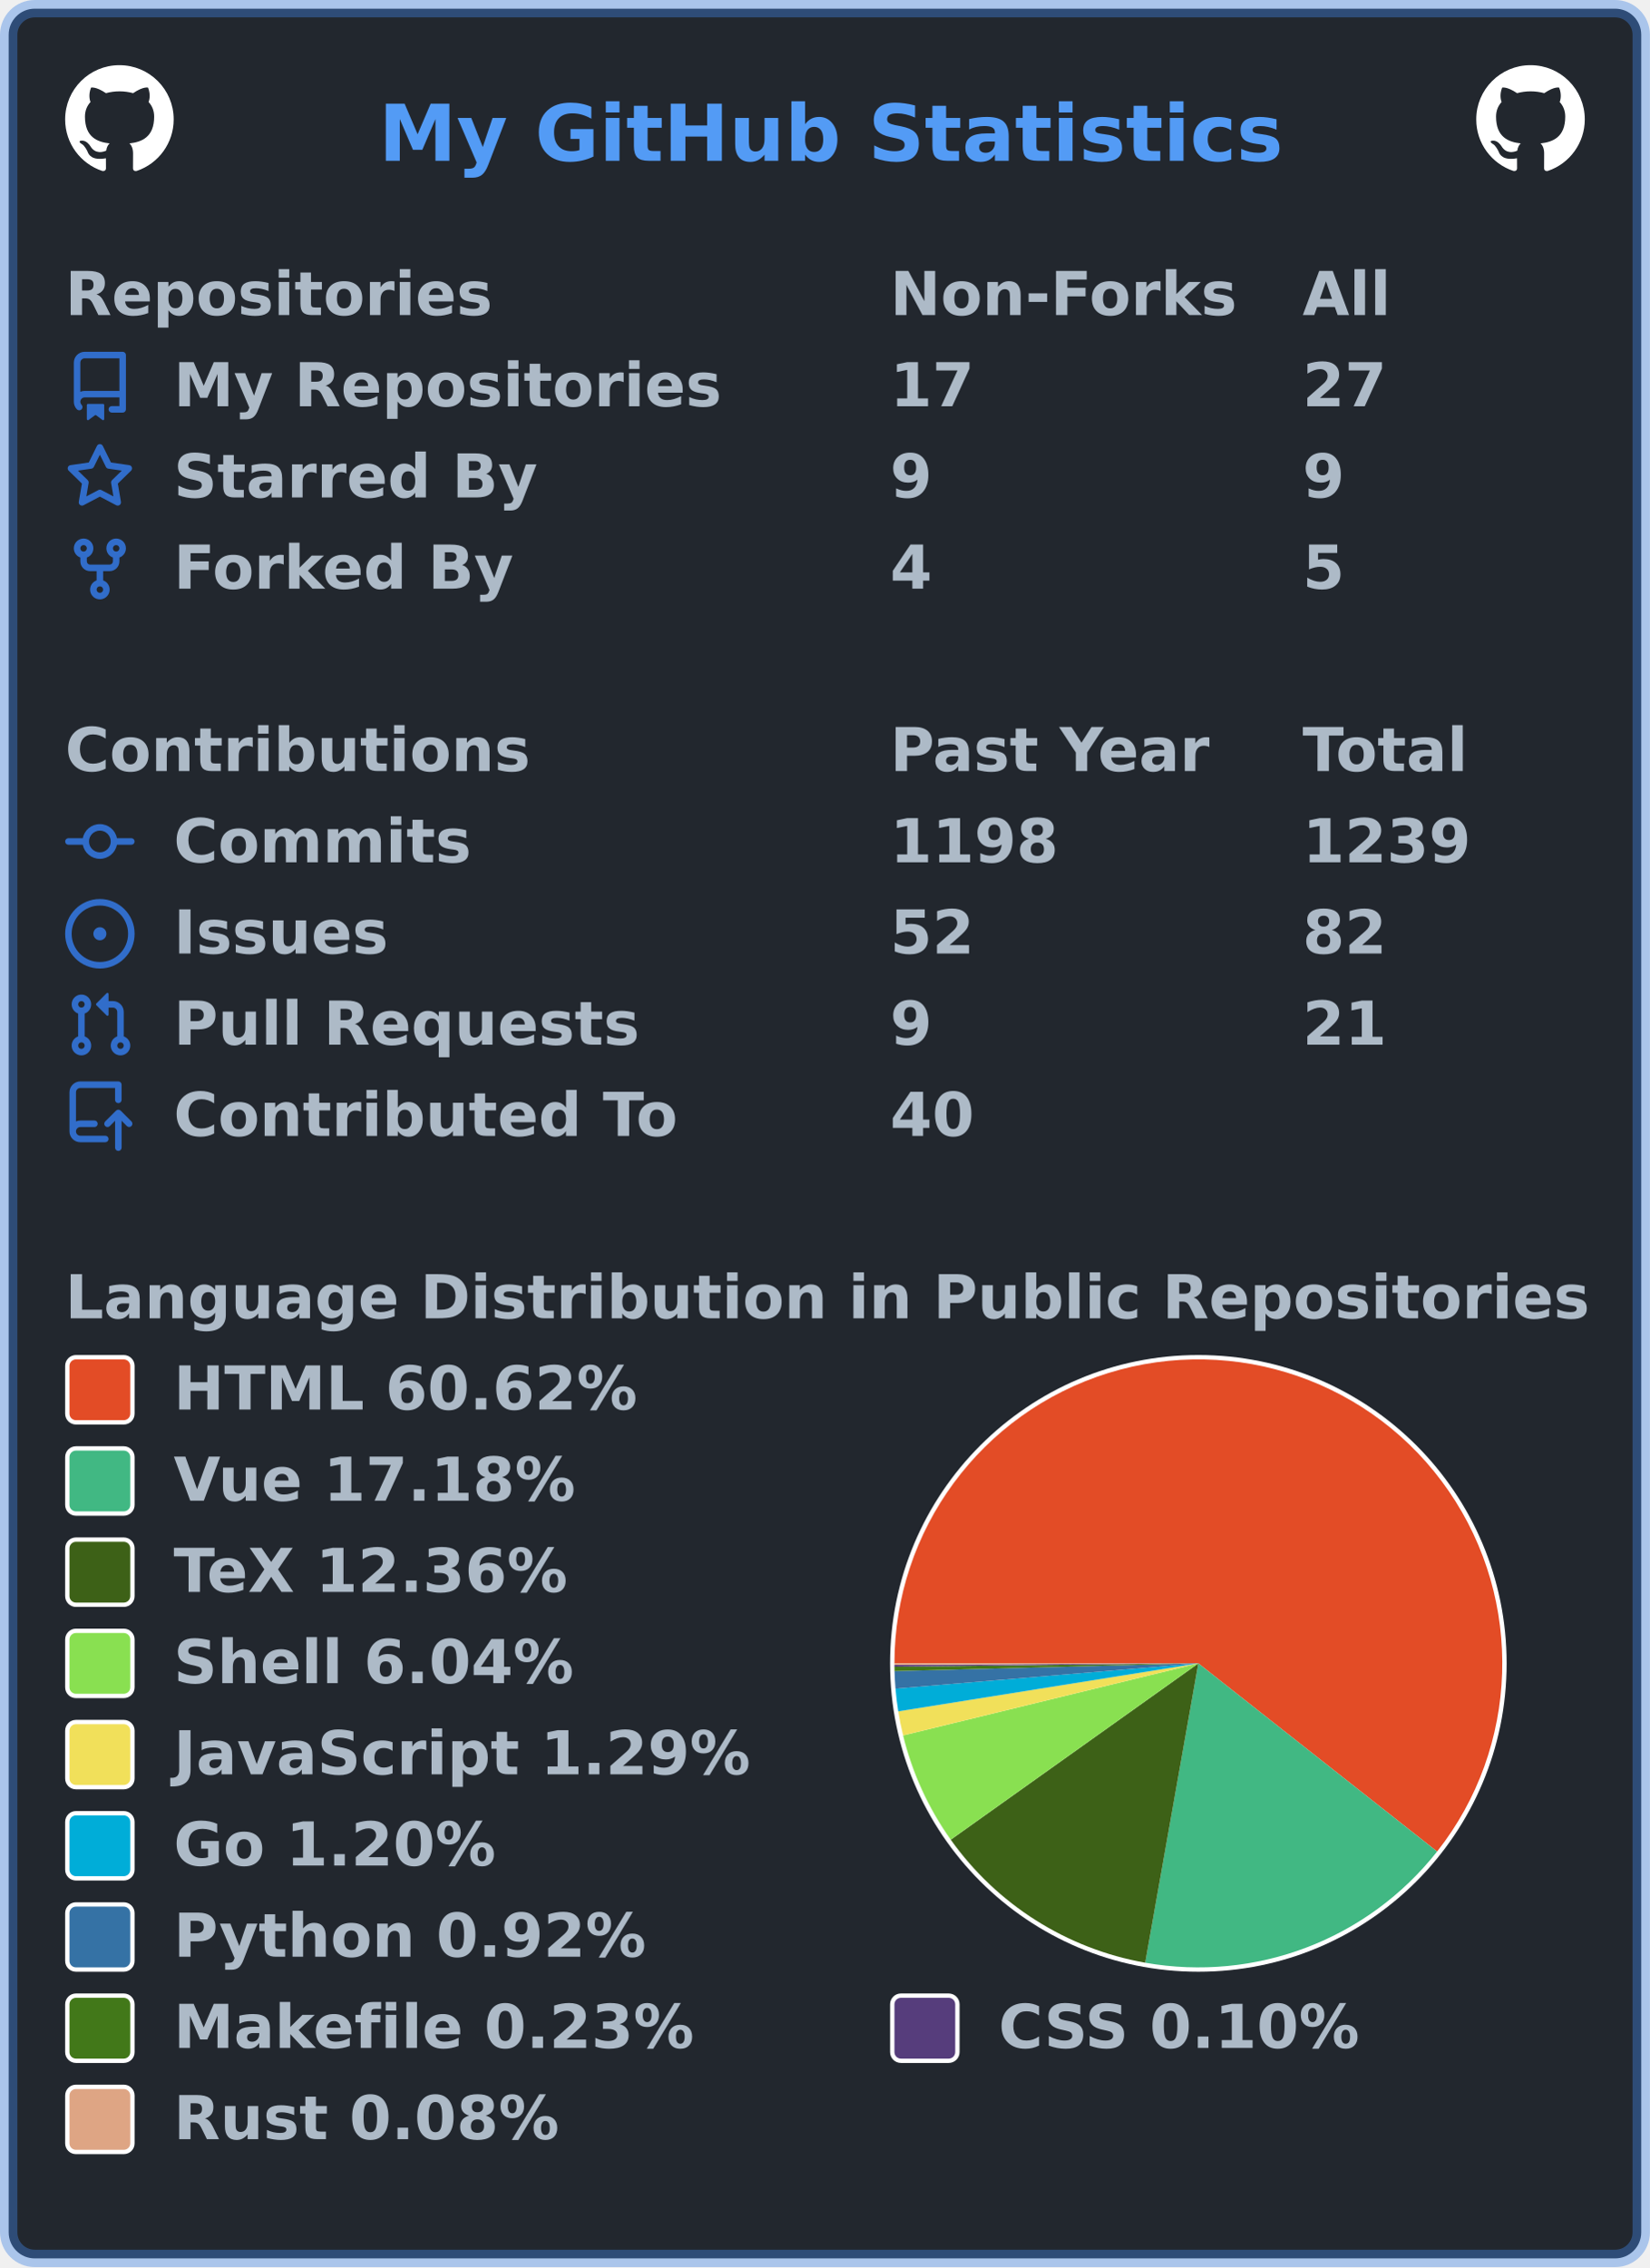
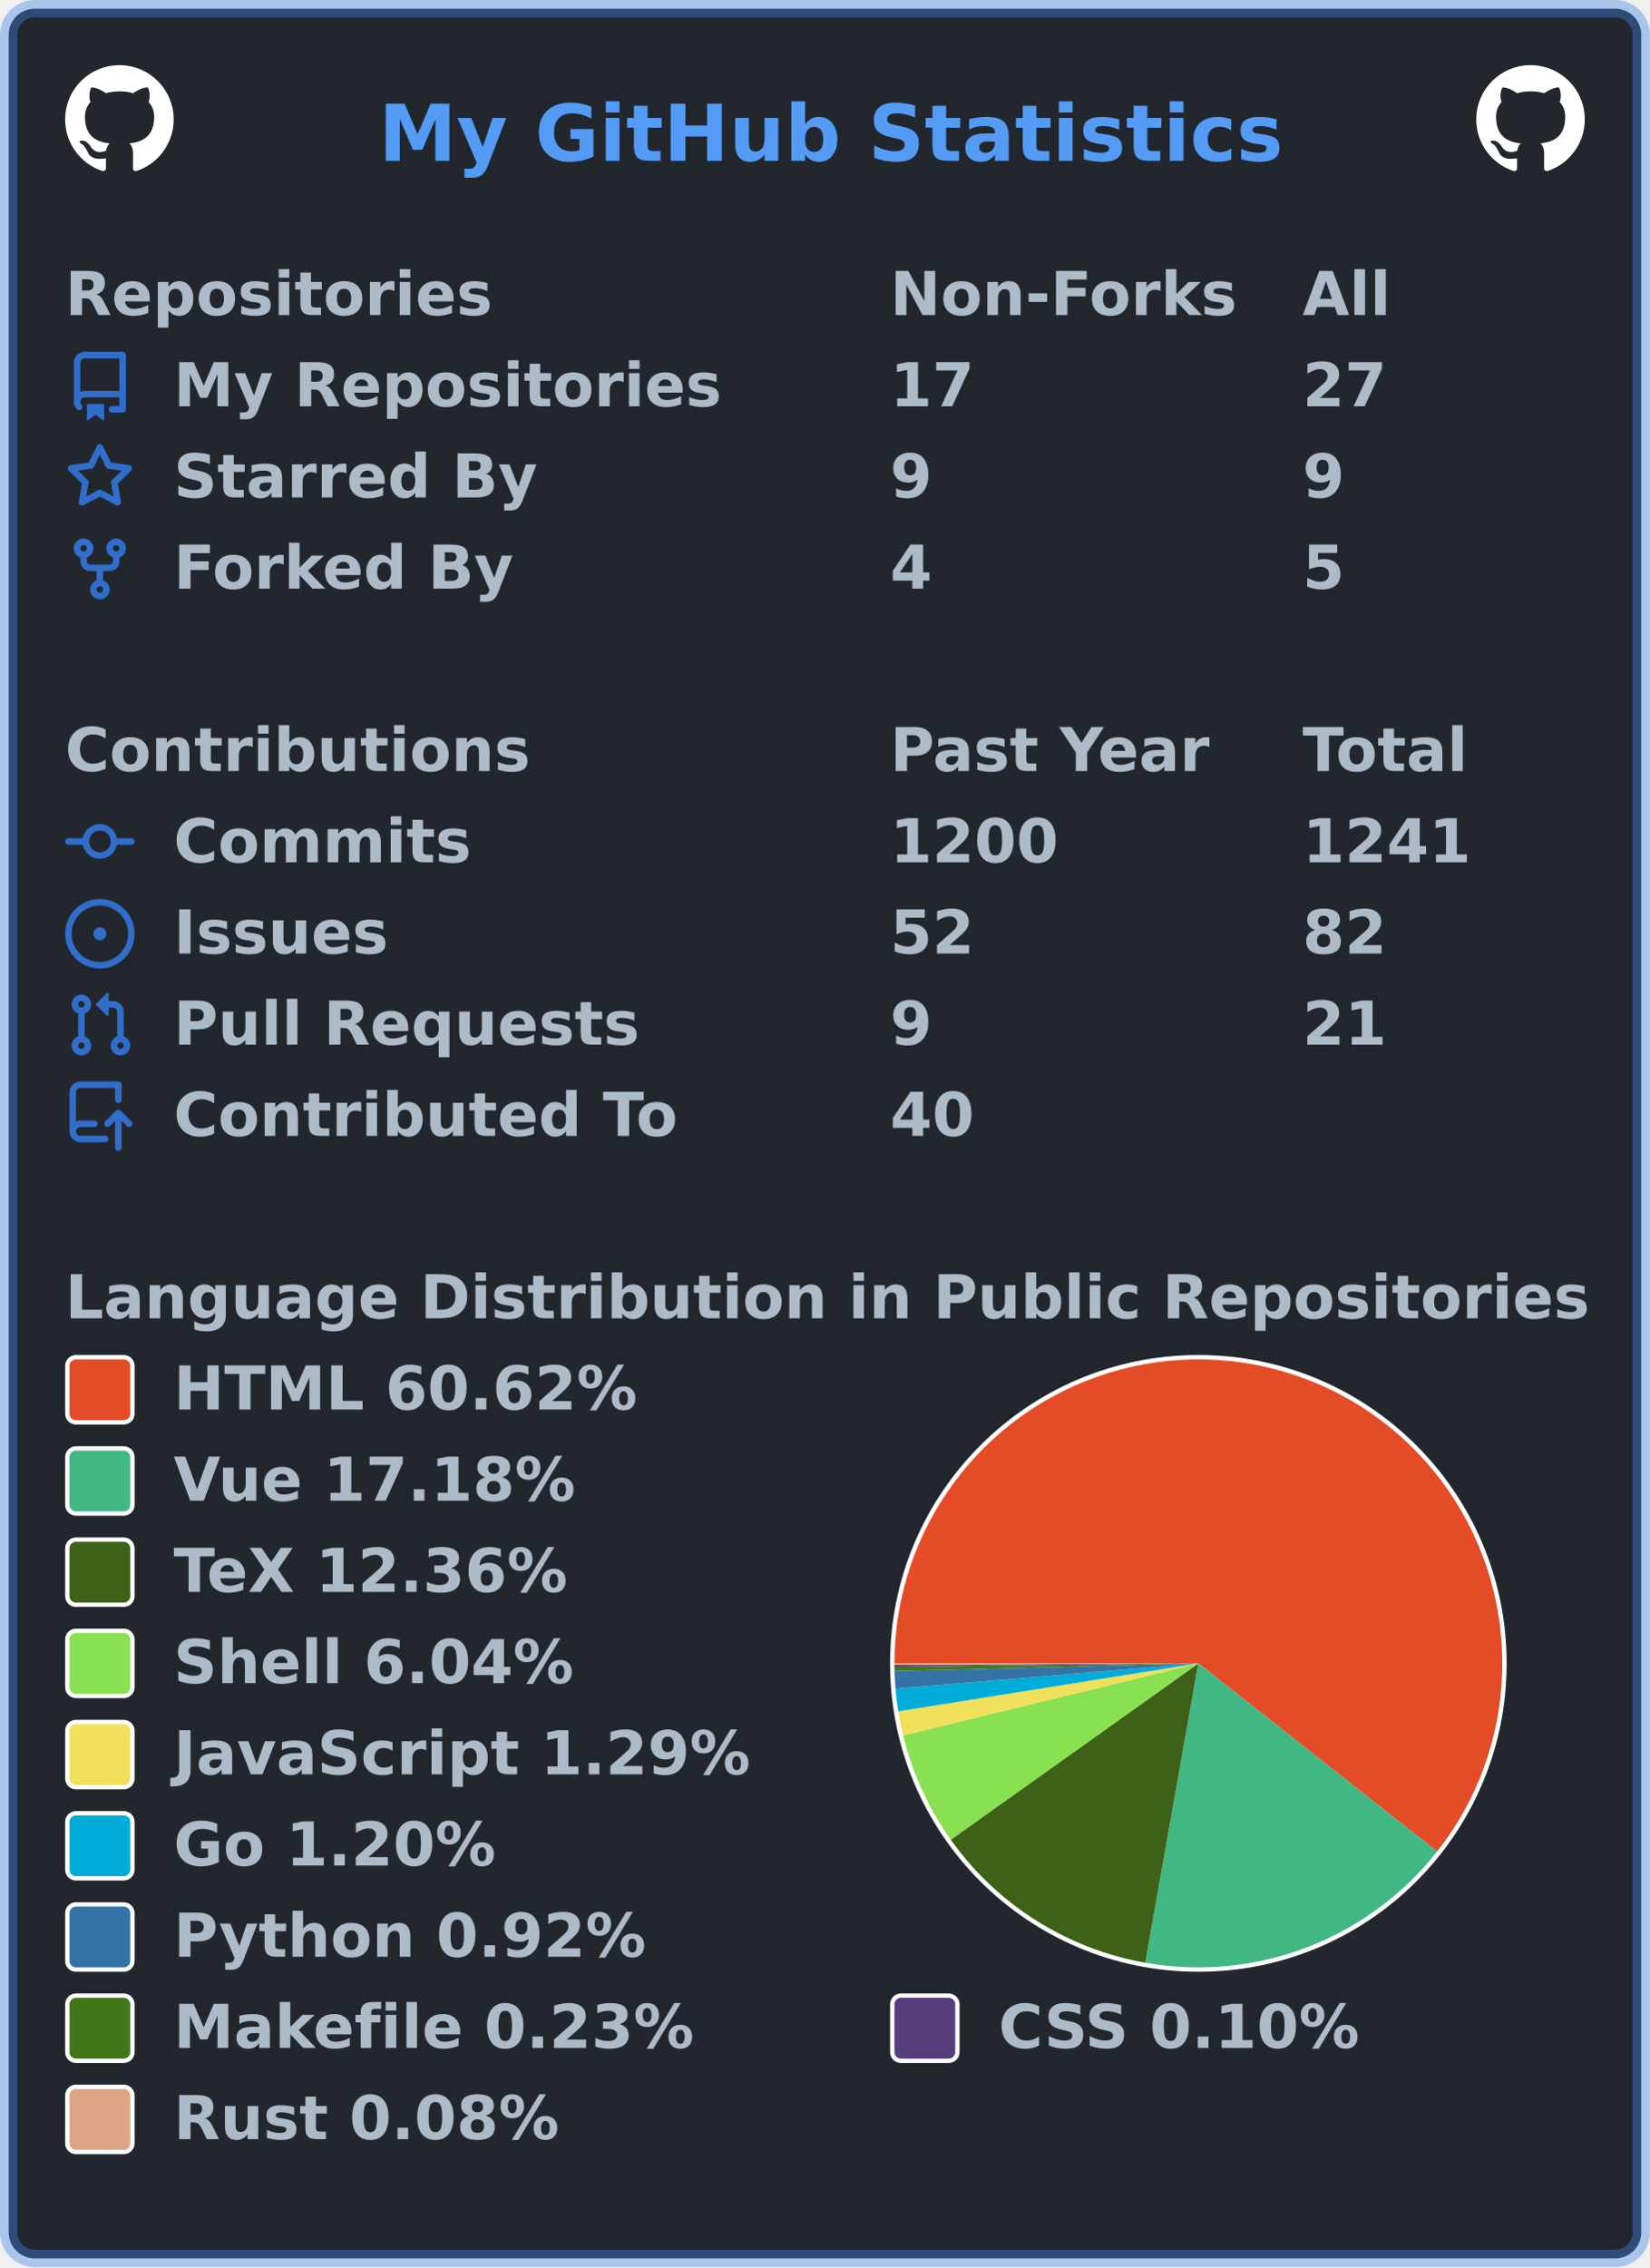
<svg xmlns="http://www.w3.org/2000/svg" width="380" height="522" viewBox="0 0 380 522" lang="en" xml:lang="en">
  <rect x="2" y="2" stroke-width="4" rx="6" width="376" height="518" stroke="rgba(65,132,228,0.4)" fill="#22272e" />
  <g font-weight="600" font-size="110pt" font-family="Verdana,Geneva,DejaVu Sans,sans-serif" text-rendering="geometricPrecision">
    <text x="709" y="301" lengthAdjust="spacingAndGlyphs" textLength="1671" transform="scale(0.123)" fill="#539bf5">My GitHub Statistics</text>
    <svg x="15" y="15" width="25" height="25" viewBox="0 0 16 16">
      <path fill="#ffffff" fill-rule="evenodd" d="M8 0C3.58 0 0 3.58 0 8c0 3.54 2.29 6.53 5.47 7.59.4.07.55-.17.55-.38 0-.19-.01-.82-.01-1.49-2.01.37-2.53-.49-2.69-.94-.09-.23-.48-.94-.82-1.13-.28-.15-.68-.52-.01-.53.63-.01 1.08.58 1.23.82.72 1.21 1.87.87 2.33.66.07-.52.28-.87.51-1.07-1.78-.2-3.64-.89-3.64-3.95 0-.87.31-1.59.82-2.15-.08-.2-.36-1.02.08-2.12 0 0 .67-.21 2.2.82.64-.18 1.32-.27 2-.27.68 0 1.36.09 2 .27 1.53-1.04 2.2-.82 2.2-.82.44 1.1.16 1.92.08 2.12.51.56.82 1.27.82 2.15 0 3.07-1.87 3.75-3.65 3.95.29.25.54.73.54 1.48 0 1.07-.01 1.93-.01 2.2 0 .21.15.46.55.38A8.013 8.013 0 0016 8c0-4.42-3.58-8-8-8z" />
    </svg>
    <svg x="340" y="15" width="25" height="25" viewBox="0 0 16 16">
      <path fill="#ffffff" fill-rule="evenodd" d="M8 0C3.58 0 0 3.58 0 8c0 3.54 2.29 6.53 5.47 7.59.4.07.55-.17.55-.38 0-.19-.01-.82-.01-1.49-2.01.37-2.53-.49-2.69-.94-.09-.23-.48-.94-.82-1.13-.28-.15-.68-.52-.01-.53.63-.01 1.08.58 1.23.82.72 1.21 1.87.87 2.33.66.07-.52.28-.87.51-1.07-1.78-.2-3.64-.89-3.64-3.95 0-.87.31-1.59.82-2.15-.08-.2-.36-1.02.08-2.12 0 0 .67-.21 2.2.82.64-.18 1.32-.27 2-.27.68 0 1.36.09 2 .27 1.53-1.04 2.2-.82 2.2-.82.44 1.1.16 1.92.08 2.12.51.56.82 1.27.82 2.15 0 3.07-1.87 3.75-3.65 3.95.29.25.54.73.54 1.48 0 1.07-.01 1.93-.01 2.2 0 .21.15.46.55.38A8.013 8.013 0 0016 8c0-4.42-3.58-8-8-8z" />
    </svg>
    <g transform="translate(0, 60)" fill="#adbac7">
      <g transform="translate(15, 0)">
        <g transform="scale(0.095)">
          <text x="0" y="132" textLength="1020" lengthAdjust="spacingAndGlyphs">Repositories</text>
          <text x="2000" y="132" textLength="832" lengthAdjust="spacingAndGlyphs">Non-Forks</text>
          <text x="3000" y="132" textLength="206" lengthAdjust="spacingAndGlyphs">All</text>
        </g>
      </g>
      <g transform="translate(15, 21)">
        <path fill="#316dca" fill-rule="evenodd" d="M2 2.5A2.5 2.5 0 014.5 0h8.75a.75.75 0 01.75.75v12.5a.75.75 0 01-.75.75h-2.5a.75.75 0 110-1.5h1.75v-2h-8a1 1 0 00-.714 1.7.75.75 0 01-1.072 1.05A2.495 2.495 0 012 11.5v-9zm10.5-1V9h-8c-.356 0-.694.074-1 .208V2.5a1 1 0 011-1h8zM5 12.25v3.25a.25.25 0 00.4.2l1.45-1.087a.25.25 0 01.3 0L8.6 15.7a.25.25 0 00.4-.2v-3.25a.25.25 0 00-.25-.25h-3.5a.25.25 0 00-.25.25z" />
        <g transform="scale(0.095)">
          <text lengthAdjust="spacingAndGlyphs" textLength="1312" x="263" y="132">My Repositories</text>
          <text lengthAdjust="spacingAndGlyphs" textLength="210" x="2000" y="132">17</text>
          <text lengthAdjust="spacingAndGlyphs" textLength="210" x="3000" y="132">27</text>
        </g>
      </g>
      <g transform="translate(15, 42)">
        <path fill="#316dca" fill-rule="evenodd" d="M8 .25a.75.75 0 01.673.418l1.882 3.815 4.21.612a.75.75 0 01.416 1.279l-3.046 2.97.719 4.192a.75.75 0 01-1.088.791L8 12.347l-3.766 1.98a.75.75 0 01-1.088-.79l.72-4.194L.818 6.374a.75.75 0 01.416-1.28l4.21-.611L7.327.668A.75.75 0 018 .25zm0 2.445L6.615 5.5a.75.75 0 01-.564.41l-3.097.45 2.24 2.184a.75.75 0 01.216.664l-.528 3.084 2.769-1.456a.75.75 0 01.698 0l2.77 1.456-.53-3.084a.75.75 0 01.216-.664l2.24-2.183-3.096-.45a.75.75 0 01-.564-.41L8 2.694v.001z" />
        <g transform="scale(0.095)">
          <text lengthAdjust="spacingAndGlyphs" textLength="874" x="263" y="132">Starred By</text>
          <text lengthAdjust="spacingAndGlyphs" textLength="105" x="2000" y="132">9</text>
          <text lengthAdjust="spacingAndGlyphs" textLength="105" x="3000" y="132">9</text>
        </g>
      </g>
      <g transform="translate(15, 63)">
        <path fill="#316dca" fill-rule="evenodd" d="M5 3.25a.75.75 0 11-1.5 0 .75.75 0 011.5 0zm0 2.122a2.25 2.25 0 10-1.5 0v.878A2.25 2.25 0 005.75 8.5h1.5v2.128a2.251 2.251 0 101.5 0V8.5h1.5a2.25 2.25 0 002.25-2.25v-.878a2.25 2.25 0 10-1.5 0v.878a.75.75 0 01-.75.75h-4.5A.75.75 0 015 6.25v-.878zm3.75 7.378a.75.75 0 11-1.5 0 .75.75 0 011.5 0zm3-8.75a.75.75 0 100-1.5.75.75 0 000 1.5z" />
        <g transform="scale(0.095)">
          <text lengthAdjust="spacingAndGlyphs" textLength="828" x="263" y="132">Forked By</text>
          <text lengthAdjust="spacingAndGlyphs" textLength="105" x="2000" y="132">4</text>
          <text lengthAdjust="spacingAndGlyphs" textLength="105" x="3000" y="132">5</text>
        </g>
      </g>
    </g>
    <g transform="translate(0, 165)" fill="#adbac7">
      <g transform="translate(15, 0)">
        <g transform="scale(0.095)">
          <text x="0" y="132" textLength="1112" lengthAdjust="spacingAndGlyphs">Contributions</text>
          <text x="2000" y="132" textLength="774" lengthAdjust="spacingAndGlyphs">Past Year</text>
          <text x="3000" y="132" textLength="414" lengthAdjust="spacingAndGlyphs">Total</text>
        </g>
      </g>
      <g transform="translate(15, 21)">
        <path fill="#316dca" fill-rule="evenodd" d="M10.5 7.75a2.5 2.5 0 11-5 0 2.5 2.5 0 015 0zm1.43.75a4.002 4.002 0 01-7.86 0H.75a.75.75 0 110-1.5h3.32a4.001 4.001 0 017.86 0h3.32a.75.75 0 110 1.5h-3.32z" />
        <g transform="scale(0.095)">
          <text lengthAdjust="spacingAndGlyphs" textLength="734" x="263" y="132">Commits</text>
-           <text lengthAdjust="spacingAndGlyphs" textLength="420" x="2000" y="132">1198</text>
-           <text lengthAdjust="spacingAndGlyphs" textLength="420" x="3000" y="132">1239</text>
+           <text lengthAdjust="spacingAndGlyphs" textLength="420" x="2000" y="132">1200</text>
+           <text lengthAdjust="spacingAndGlyphs" textLength="420" x="3000" y="132">1241</text>
        </g>
      </g>
      <g transform="translate(15, 42)">
        <path fill="#316dca" d="M8 9.5a1.5 1.5 0 100-3 1.5 1.5 0 000 3z" />
        <path fill="#316dca" fill-rule="evenodd" d="M8 0a8 8 0 100 16A8 8 0 008 0zM1.5 8a6.5 6.5 0 1113 0 6.5 6.5 0 01-13 0z" />
        <g transform="scale(0.095)">
          <text lengthAdjust="spacingAndGlyphs" textLength="512" x="263" y="132">Issues</text>
          <text lengthAdjust="spacingAndGlyphs" textLength="210" x="2000" y="132">52</text>
          <text lengthAdjust="spacingAndGlyphs" textLength="210" x="3000" y="132">82</text>
        </g>
      </g>
      <g transform="translate(15, 63)">
        <path fill="#316dca" fill-rule="evenodd" d="M7.177 3.073L9.573.677A.25.25 0 0110 .854v4.792a.25.25 0 01-.427.177L7.177 3.427a.25.25 0 010-.354zM3.75 2.5a.75.75 0 100 1.5.75.75 0 000-1.5zm-2.25.75a2.25 2.25 0 113 2.122v5.256a2.251 2.251 0 11-1.5 0V5.372A2.25 2.25 0 011.5 3.25zM11 2.5h-1V4h1a1 1 0 011 1v5.628a2.251 2.251 0 101.5 0V5A2.5 2.5 0 0011 2.5zm1 10.25a.75.75 0 111.5 0 .75.75 0 01-1.5 0zM3.75 12a.75.75 0 100 1.5.75.75 0 000-1.5z" />
        <g transform="scale(0.095)">
          <text lengthAdjust="spacingAndGlyphs" textLength="1113" x="263" y="132">Pull Requests</text>
          <text lengthAdjust="spacingAndGlyphs" textLength="105" x="2000" y="132">9</text>
          <text lengthAdjust="spacingAndGlyphs" textLength="210" x="3000" y="132">21</text>
        </g>
      </g>
      <g transform="translate(15, 84)">
        <path fill="#316dca" fill-rule="evenodd" d="M1 2.5A2.5 2.5 0 013.5 0h8.75a.75.75 0 01.75.75v3.5a.75.75 0 01-1.5 0V1.5h-8a1 1 0 00-1 1v6.708A2.492 2.492 0 013.5 9h3.25a.75.75 0 010 1.5H3.5a1 1 0 100 2h5.75a.75.75 0 010 1.5H3.5A2.5 2.5 0 011 11.5v-9zm13.23 7.79a.75.75 0 001.06-1.06l-2.505-2.505a.75.75 0 00-1.06 0L9.22 9.229a.75.75 0 001.06 1.061l1.225-1.224v6.184a.75.75 0 001.5 0V9.066l1.224 1.224z" />
        <g transform="scale(0.095)">
          <text lengthAdjust="spacingAndGlyphs" textLength="1234" x="263" y="132">Contributed To</text>
          <text lengthAdjust="spacingAndGlyphs" textLength="210" x="2000" y="132">40</text>
        </g>
      </g>
    </g>
    <g transform="translate(0, 291)" fill="#adbac7">
      <g transform="translate(15, 0)">
        <g transform="scale(0.095)">
          <text x="0" y="132" textLength="3652" lengthAdjust="spacingAndGlyphs">Language Distribution in Public Repositories</text>
        </g>
      </g>
      <g transform="translate(205, 21)">
        <circle cx="71" cy="71" r="71" fill="#ffffff" />
      </g>
      <g transform="translate(206, 22)">
        <g>
          <path fill-rule="evenodd" fill="#e34c26" d="M 0.0,70 A 70 70 0 1 1 124.986 113.319 L 70,70 Z" />
          <path fill-rule="evenodd" fill="#41b883" d="M 124.986,113.319 A 70 70 0 0 1 57.762 138.922 L 70,70 Z" />
          <path fill-rule="evenodd" fill="#3D6117" d="M 57.762,138.922 A 70 70 0 0 1 12.973 110.595 L 70,70 Z" />
          <path fill-rule="evenodd" fill="#89e051" d="M 12.973,110.595 A 70 70 0 0 1 1.995 86.592 L 70,70 Z" />
          <path fill-rule="evenodd" fill="#f1e05a" d="M 1.995,86.592 A 70 70 0 0 1 0.877 81.048 L 70,70 Z" />
          <path fill-rule="evenodd" fill="#00ADD8" d="M 0.877,81.048 A 70 70 0 0 1 0.242 75.816 L 70,70 Z" />
          <path fill-rule="evenodd" fill="#3572A5" d="M 0.242,75.816 A 70 70 0 0 1 0.023 71.776 L 70,70 Z" />
          <path fill-rule="evenodd" fill="#427819" d="M 0.023,71.776 A 70 70 0 0 1 0.004 70.777 L 70,70 Z" />
          <path fill-rule="evenodd" fill="#563d7c" d="M 0.004,70.777 A 70 70 0 0 1 0.001 70.354 L 70,70 Z" />
          <path fill-rule="evenodd" fill="#dea584" d="M 0.001,70.354 A 70 70 0 0 1 0.0 70 L 70,70 Z" />
          <animateTransform attributeName="transform" attributeType="XML" type="rotate" from="0 70 70" to="360 70 70" dur="10s" repeatCount="indefinite" />
        </g>
      </g>
      <g transform="translate(15, 21)">
        <rect x="0.5" y="0.5" rx="2" width="15" height="15" fill="#e34c26" stroke-width="1" stroke="#ffffff" />
        <text transform="scale(0.095)" x="263" y="132" textLength="1142" lengthAdjust="spacingAndGlyphs">HTML 60.62%</text>
      </g>
      <g transform="translate(15, 42)">
        <rect x="0.5" y="0.5" rx="2" width="15" height="15" fill="#41b883" stroke-width="1" stroke="#ffffff" />
        <text transform="scale(0.095)" x="263" y="132" textLength="1002" lengthAdjust="spacingAndGlyphs">Vue 17.18%</text>
      </g>
      <g transform="translate(15, 63)">
        <rect x="0.5" y="0.5" rx="2" width="15" height="15" fill="#3D6117" stroke-width="1" stroke="#ffffff" />
        <text transform="scale(0.095)" x="263" y="132" textLength="999" lengthAdjust="spacingAndGlyphs">TeX 12.36%</text>
      </g>
      <g transform="translate(15, 84)">
        <rect x="0.5" y="0.5" rx="2" width="15" height="15" fill="#89e051" stroke-width="1" stroke="#ffffff" />
        <text transform="scale(0.095)" x="263" y="132" textLength="982" lengthAdjust="spacingAndGlyphs">Shell 6.04%</text>
      </g>
      <g transform="translate(15, 105)">
        <rect x="0.5" y="0.5" rx="2" width="15" height="15" fill="#f1e05a" stroke-width="1" stroke="#ffffff" />
        <text transform="scale(0.095)" x="263" y="132" textLength="1412" lengthAdjust="spacingAndGlyphs">JavaScript 1.29%</text>
      </g>
      <g transform="translate(15, 126)">
        <rect x="0.5" y="0.5" rx="2" width="15" height="15" fill="#00ADD8" stroke-width="1" stroke="#ffffff" />
        <text transform="scale(0.095)" x="263" y="132" textLength="806" lengthAdjust="spacingAndGlyphs">Go 1.20%</text>
      </g>
      <g transform="translate(15, 147)">
        <rect x="0.5" y="0.5" rx="2" width="15" height="15" fill="#3572A5" stroke-width="1" stroke="#ffffff" />
        <text transform="scale(0.095)" x="263" y="132" textLength="1149" lengthAdjust="spacingAndGlyphs">Python 0.92%</text>
      </g>
      <g transform="translate(15, 168)">
        <rect x="0.5" y="0.5" rx="2" width="15" height="15" fill="#427819" stroke-width="1" stroke="#ffffff" />
        <text transform="scale(0.095)" x="263" y="132" textLength="1272" lengthAdjust="spacingAndGlyphs">Makefile 0.23%</text>
        <rect x="190.5" y="0.5" rx="2" width="15" height="15" fill="#563d7c" stroke-width="1" stroke="#ffffff" />
        <text transform="scale(0.095)" x="2263" y="132" textLength="903" lengthAdjust="spacingAndGlyphs">CSS 0.10%</text>
      </g>
      <g transform="translate(15, 189)">
        <rect x="0.5" y="0.5" rx="2" width="15" height="15" fill="#dea584" stroke-width="1" stroke="#ffffff" />
        <text transform="scale(0.095)" x="263" y="132" textLength="946" lengthAdjust="spacingAndGlyphs">Rust 0.08%</text>
      </g>
    </g>
  </g>
</svg>
